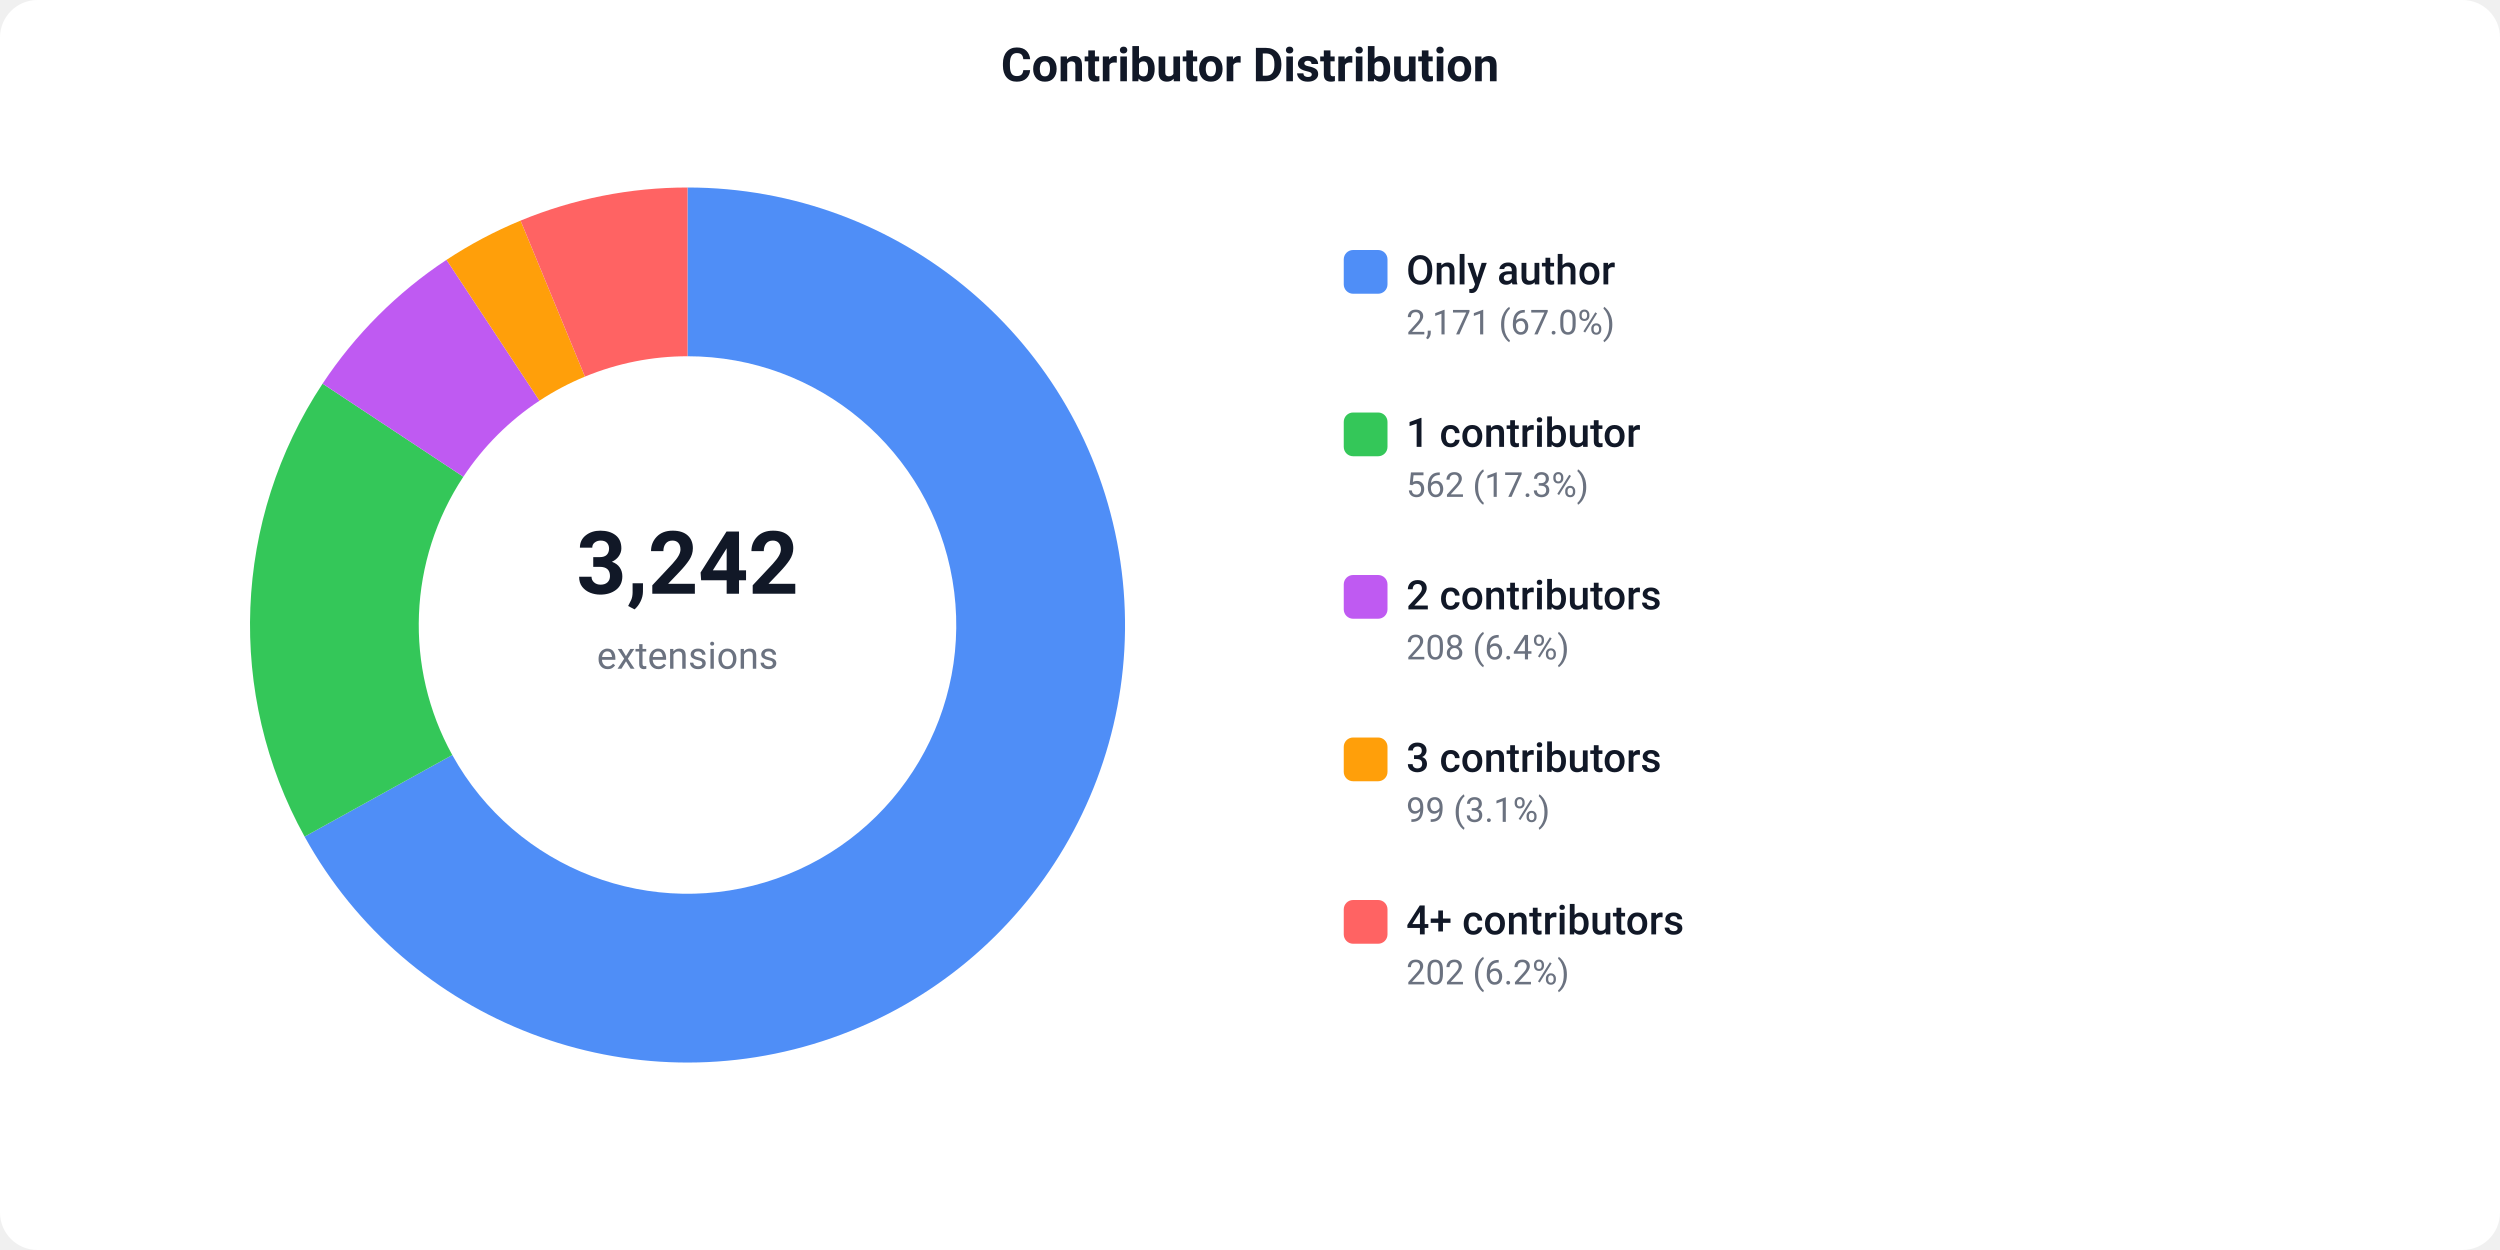
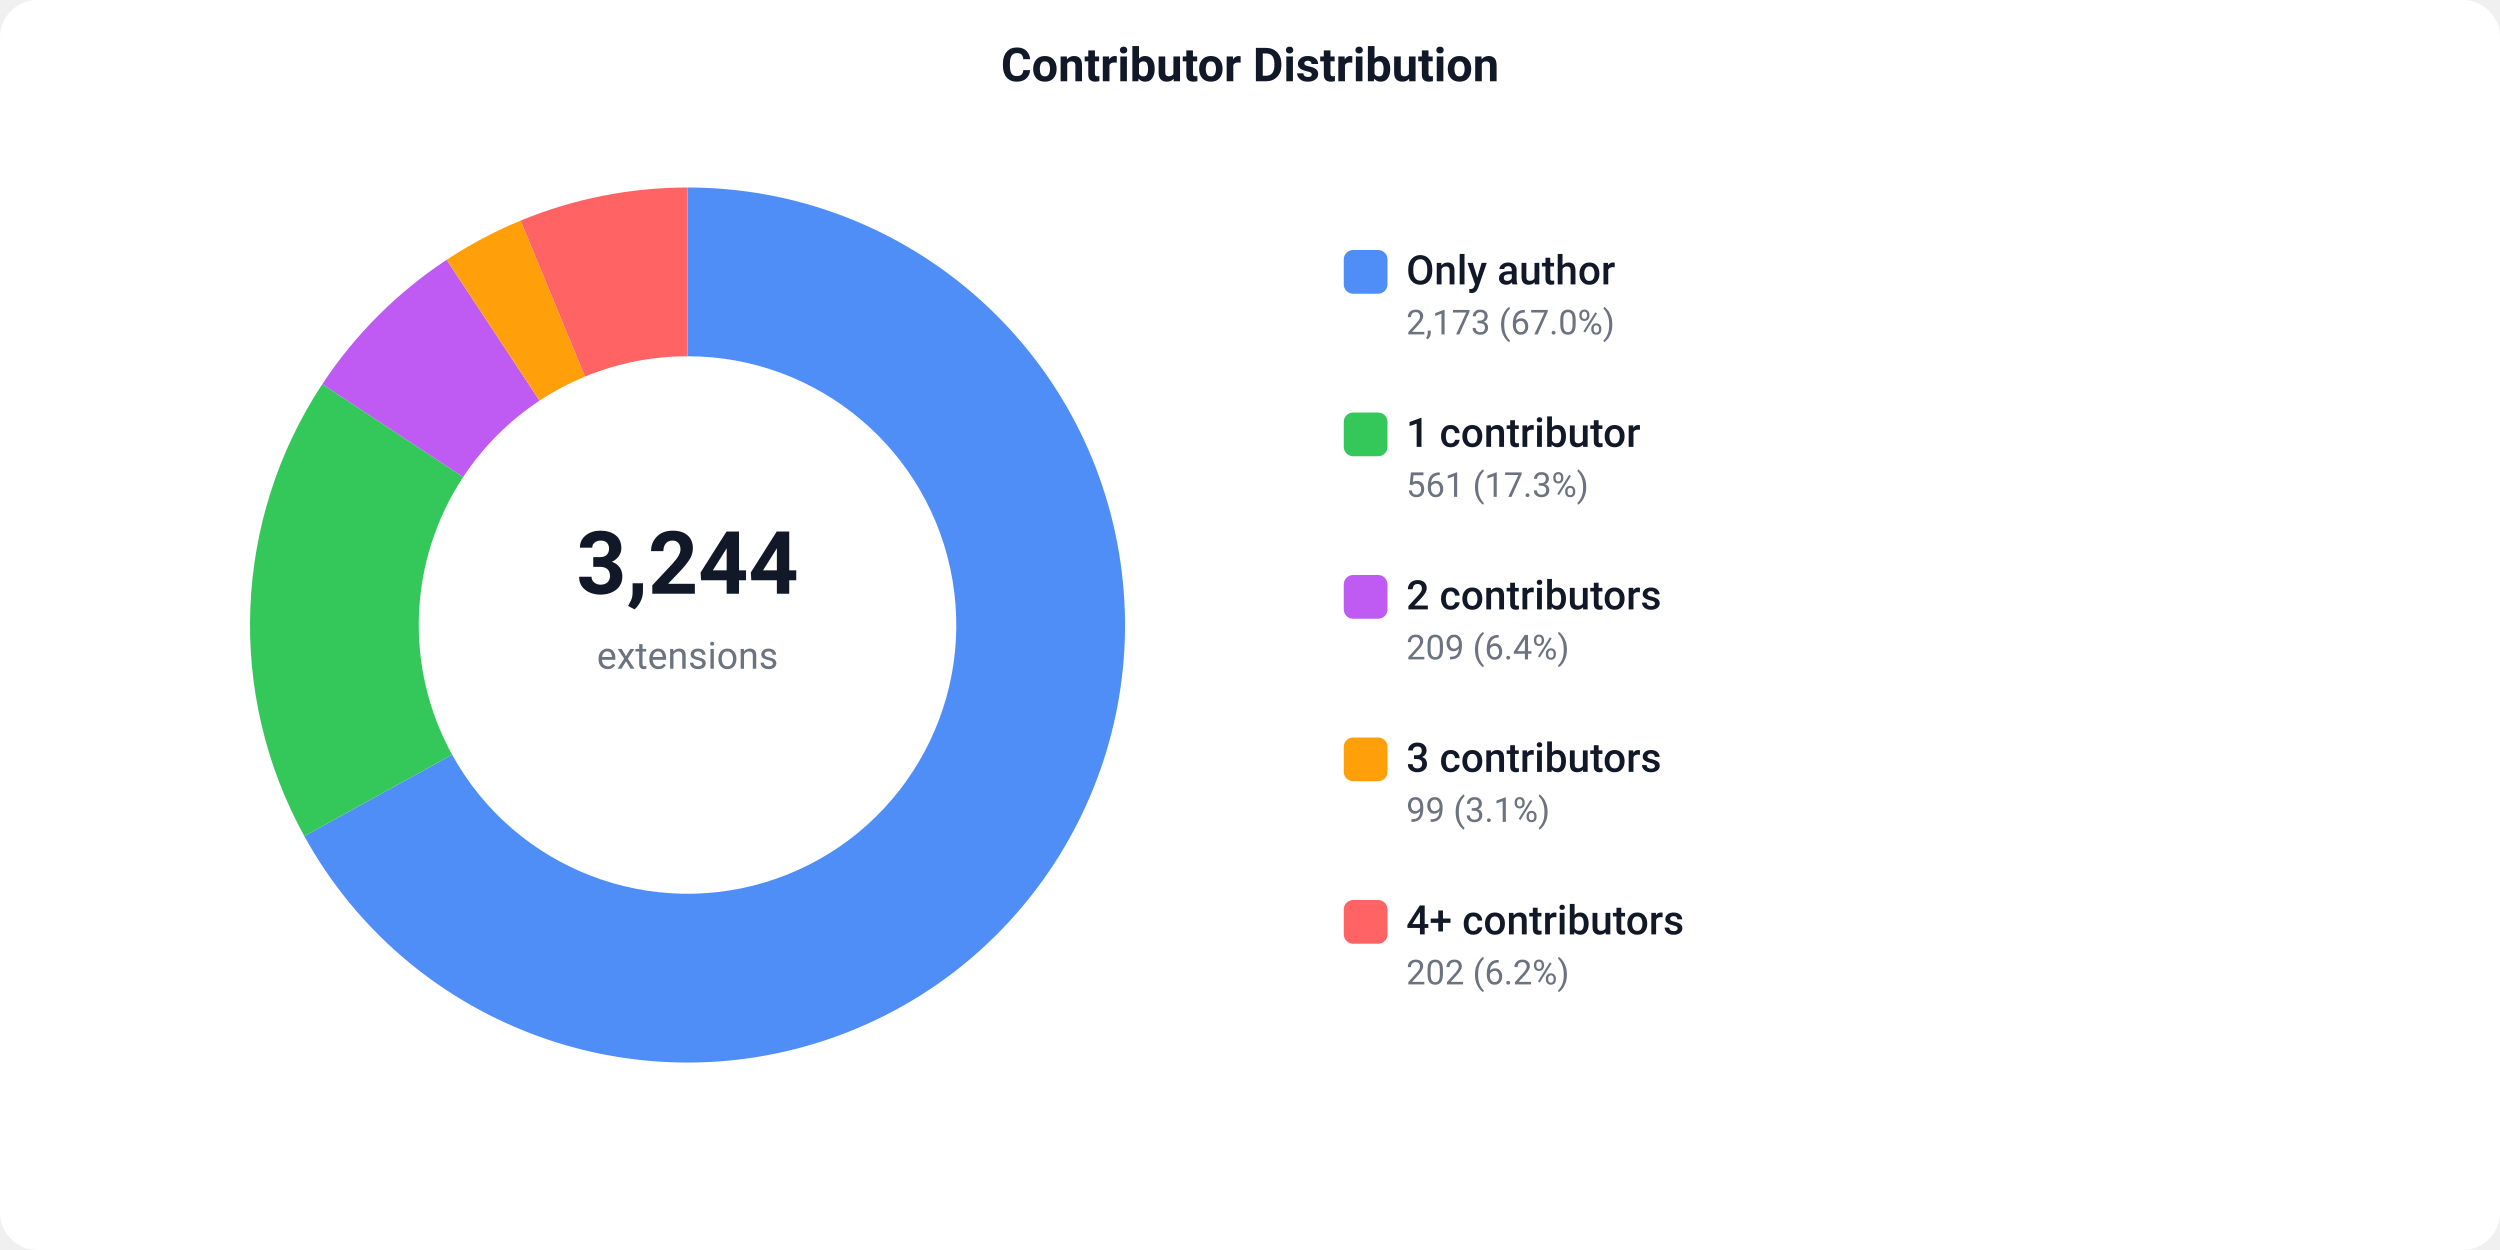
<svg xmlns="http://www.w3.org/2000/svg" width="800" height="400" viewBox="0 0 800 400">
  <defs>
    <style>text { font-family: -apple-system, BlinkMacSystemFont, 'Segoe UI', Roboto, sans-serif; }</style>
  </defs>
  <rect width="800" height="400" fill="#ffffff" rx="12" />
  <text x="400" y="26" text-anchor="middle" font-size="15" font-weight="600" fill="#111827">Contributor Distribution</text>
-   <path d="M 220.00 60.00 A 140 140 0 1 1 97.47 267.72 L 144.73 241.60 A 86 86 0 1 0 220.00 114.00 Z" fill="#4F8EF7" />
-   <path d="M 97.47 267.72 A 140 140 0 0 1 103.23 122.77 L 148.27 152.56 A 86 86 0 0 0 144.73 241.60 Z" fill="#34C759" />
-   <path d="M 103.23 122.77 A 140 140 0 0 1 142.88 83.15 L 172.63 128.22 A 86 86 0 0 0 148.27 152.56 Z" fill="#BF5AF2" />
-   <path d="M 142.88 83.15 A 140 140 0 0 1 166.58 70.59 L 187.19 120.51 A 86 86 0 0 0 172.63 128.22 Z" fill="#FF9F0A" />
-   <path d="M 166.58 70.59 A 140 140 0 0 1 220.00 60.00 L 220.00 114.00 A 86 86 0 0 0 187.19 120.51 Z" fill="#FF6363" />
-   <text x="220" y="190" text-anchor="middle" font-size="28" font-weight="700" fill="#111827">3,242</text>
+   <path d="M 220.00 60.00 A 140 140 0 1 1 97.38 267.56 L 144.68 241.50 A 86 86 0 1 0 220.00 114.00 Z" fill="#4F8EF7" />
+   <path d="M 97.38 267.56 A 140 140 0 0 1 103.13 122.93 L 148.21 152.65 A 86 86 0 0 0 144.68 241.50 Z" fill="#34C759" />
+   <path d="M 103.13 122.93 A 140 140 0 0 1 142.93 83.13 L 172.65 128.21 A 86 86 0 0 0 148.21 152.65 Z" fill="#BF5AF2" />
+   <path d="M 142.93 83.13 A 140 140 0 0 1 166.61 70.58 L 187.20 120.50 A 86 86 0 0 0 172.65 128.21 Z" fill="#FF9F0A" />
+   <path d="M 166.61 70.58 A 140 140 0 0 1 220.00 60.00 L 220.00 114.00 A 86 86 0 0 0 187.20 120.50 Z" fill="#FF6363" />
+   <text x="220" y="190" text-anchor="middle" font-size="28" font-weight="700" fill="#111827">3,244</text>
  <text x="220" y="214" text-anchor="middle" font-size="12" fill="#6b7280">extensions</text>
  <rect x="430" y="80" width="14" height="14" fill="#4F8EF7" rx="3" />
  <text x="450" y="91" font-size="13" font-weight="500" fill="#111827">Only author</text>
-   <text x="450" y="107" font-size="11" fill="#6b7280">2,171 (67.0%)</text>
+   <text x="450" y="107" font-size="11" fill="#6b7280">2,173 (67.0%)</text>
  <rect x="430" y="132" width="14" height="14" fill="#34C759" rx="3" />
  <text x="450" y="143" font-size="13" font-weight="500" fill="#111827">1 contributor</text>
-   <text x="450" y="159" font-size="11" fill="#6b7280">562 (17.3%)</text>
+   <text x="450" y="159" font-size="11" fill="#6b7280">561 (17.3%)</text>
  <rect x="430" y="184" width="14" height="14" fill="#BF5AF2" rx="3" />
  <text x="450" y="195" font-size="13" font-weight="500" fill="#111827">2 contributors</text>
-   <text x="450" y="211" font-size="11" fill="#6b7280">208 (6.4%)</text>
+   <text x="450" y="211" font-size="11" fill="#6b7280">209 (6.4%)</text>
  <rect x="430" y="236" width="14" height="14" fill="#FF9F0A" rx="3" />
  <text x="450" y="247" font-size="13" font-weight="500" fill="#111827">3 contributors</text>
  <text x="450" y="263" font-size="11" fill="#6b7280">99 (3.1%)</text>
  <rect x="430" y="288" width="14" height="14" fill="#FF6363" rx="3" />
  <text x="450" y="299" font-size="13" font-weight="500" fill="#111827">4+ contributors</text>
  <text x="450" y="315" font-size="11" fill="#6b7280">202 (6.2%)</text>
</svg>
